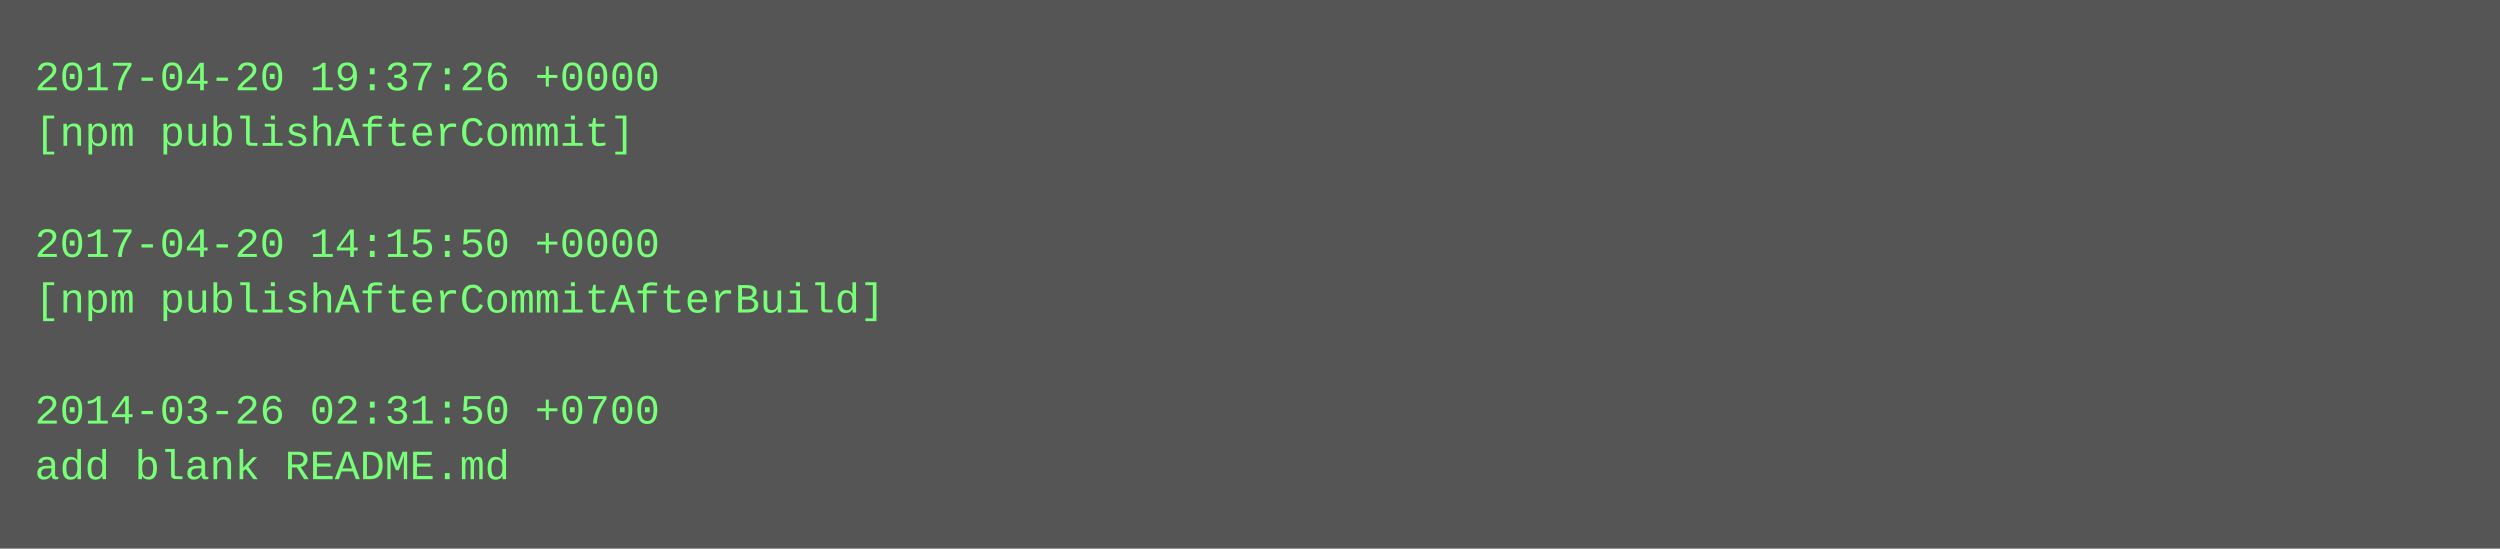
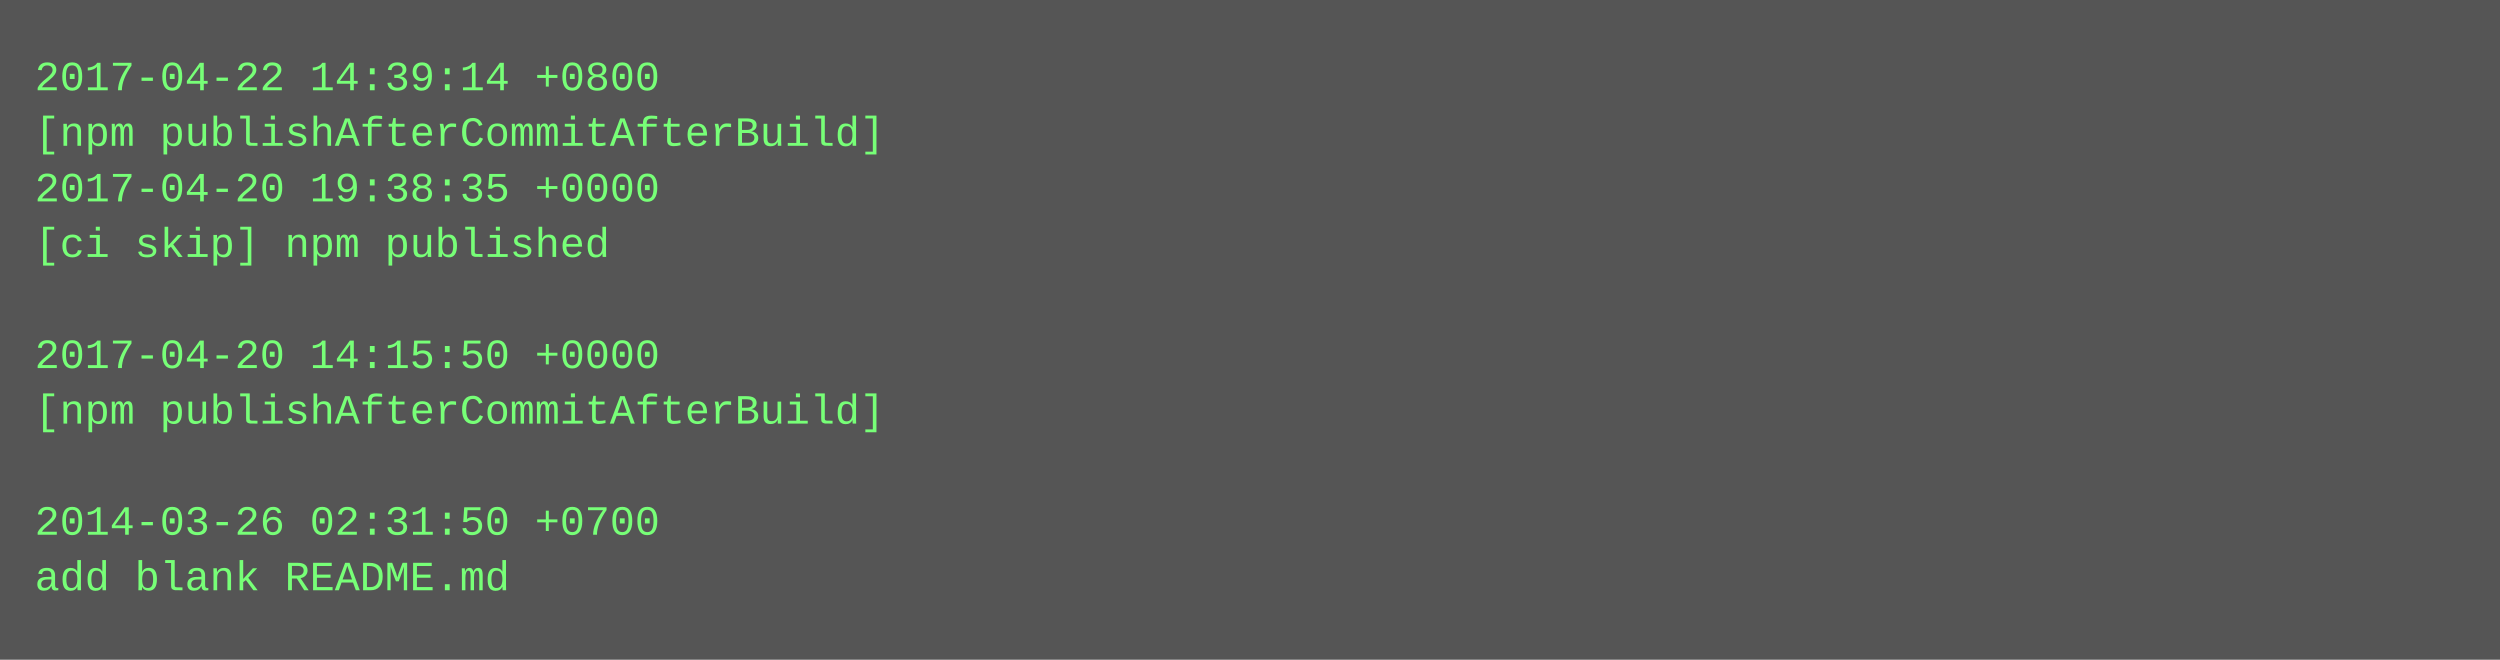
- <svg xmlns="http://www.w3.org/2000/svg" height="158" width="720">
-   <rect height="158" fill="#555" width="720" />
+ <svg xmlns="http://www.w3.org/2000/svg" height="190" width="720">
+   <rect height="190" fill="#555" width="720" />
  <text fill="#7f7" font-family="Courier New" font-size="12" xml:space="preserve">
-     <tspan x="10" y="26">2017-04-20 19:37:26 +0000</tspan>
-     <tspan x="10" y="42">[npm publishAfterCommit]</tspan>
-     <tspan x="10" y="58" />
-     <tspan x="10" y="74">2017-04-20 14:15:50 +0000</tspan>
-     <tspan x="10" y="90">[npm publishAfterCommitAfterBuild]</tspan>
-     <tspan x="10" y="106" />
-     <tspan x="10" y="122">2014-03-26 02:31:50 +0700</tspan>
-     <tspan x="10" y="138">add blank README.md</tspan>
+     <tspan x="10" y="26">2017-04-22 14:39:14 +0800</tspan>
+     <tspan x="10" y="42">[npm publishAfterCommitAfterBuild]</tspan>
+     <tspan x="10" y="58">2017-04-20 19:38:35 +0000</tspan>
+     <tspan x="10" y="74">[ci skip] npm published</tspan>
+     <tspan x="10" y="90" />
+     <tspan x="10" y="106">2017-04-20 14:15:50 +0000</tspan>
+     <tspan x="10" y="122">[npm publishAfterCommitAfterBuild]</tspan>
+     <tspan x="10" y="138" />
+     <tspan x="10" y="154">2014-03-26 02:31:50 +0700</tspan>
+     <tspan x="10" y="170">add blank README.md</tspan>
  </text>
</svg>
